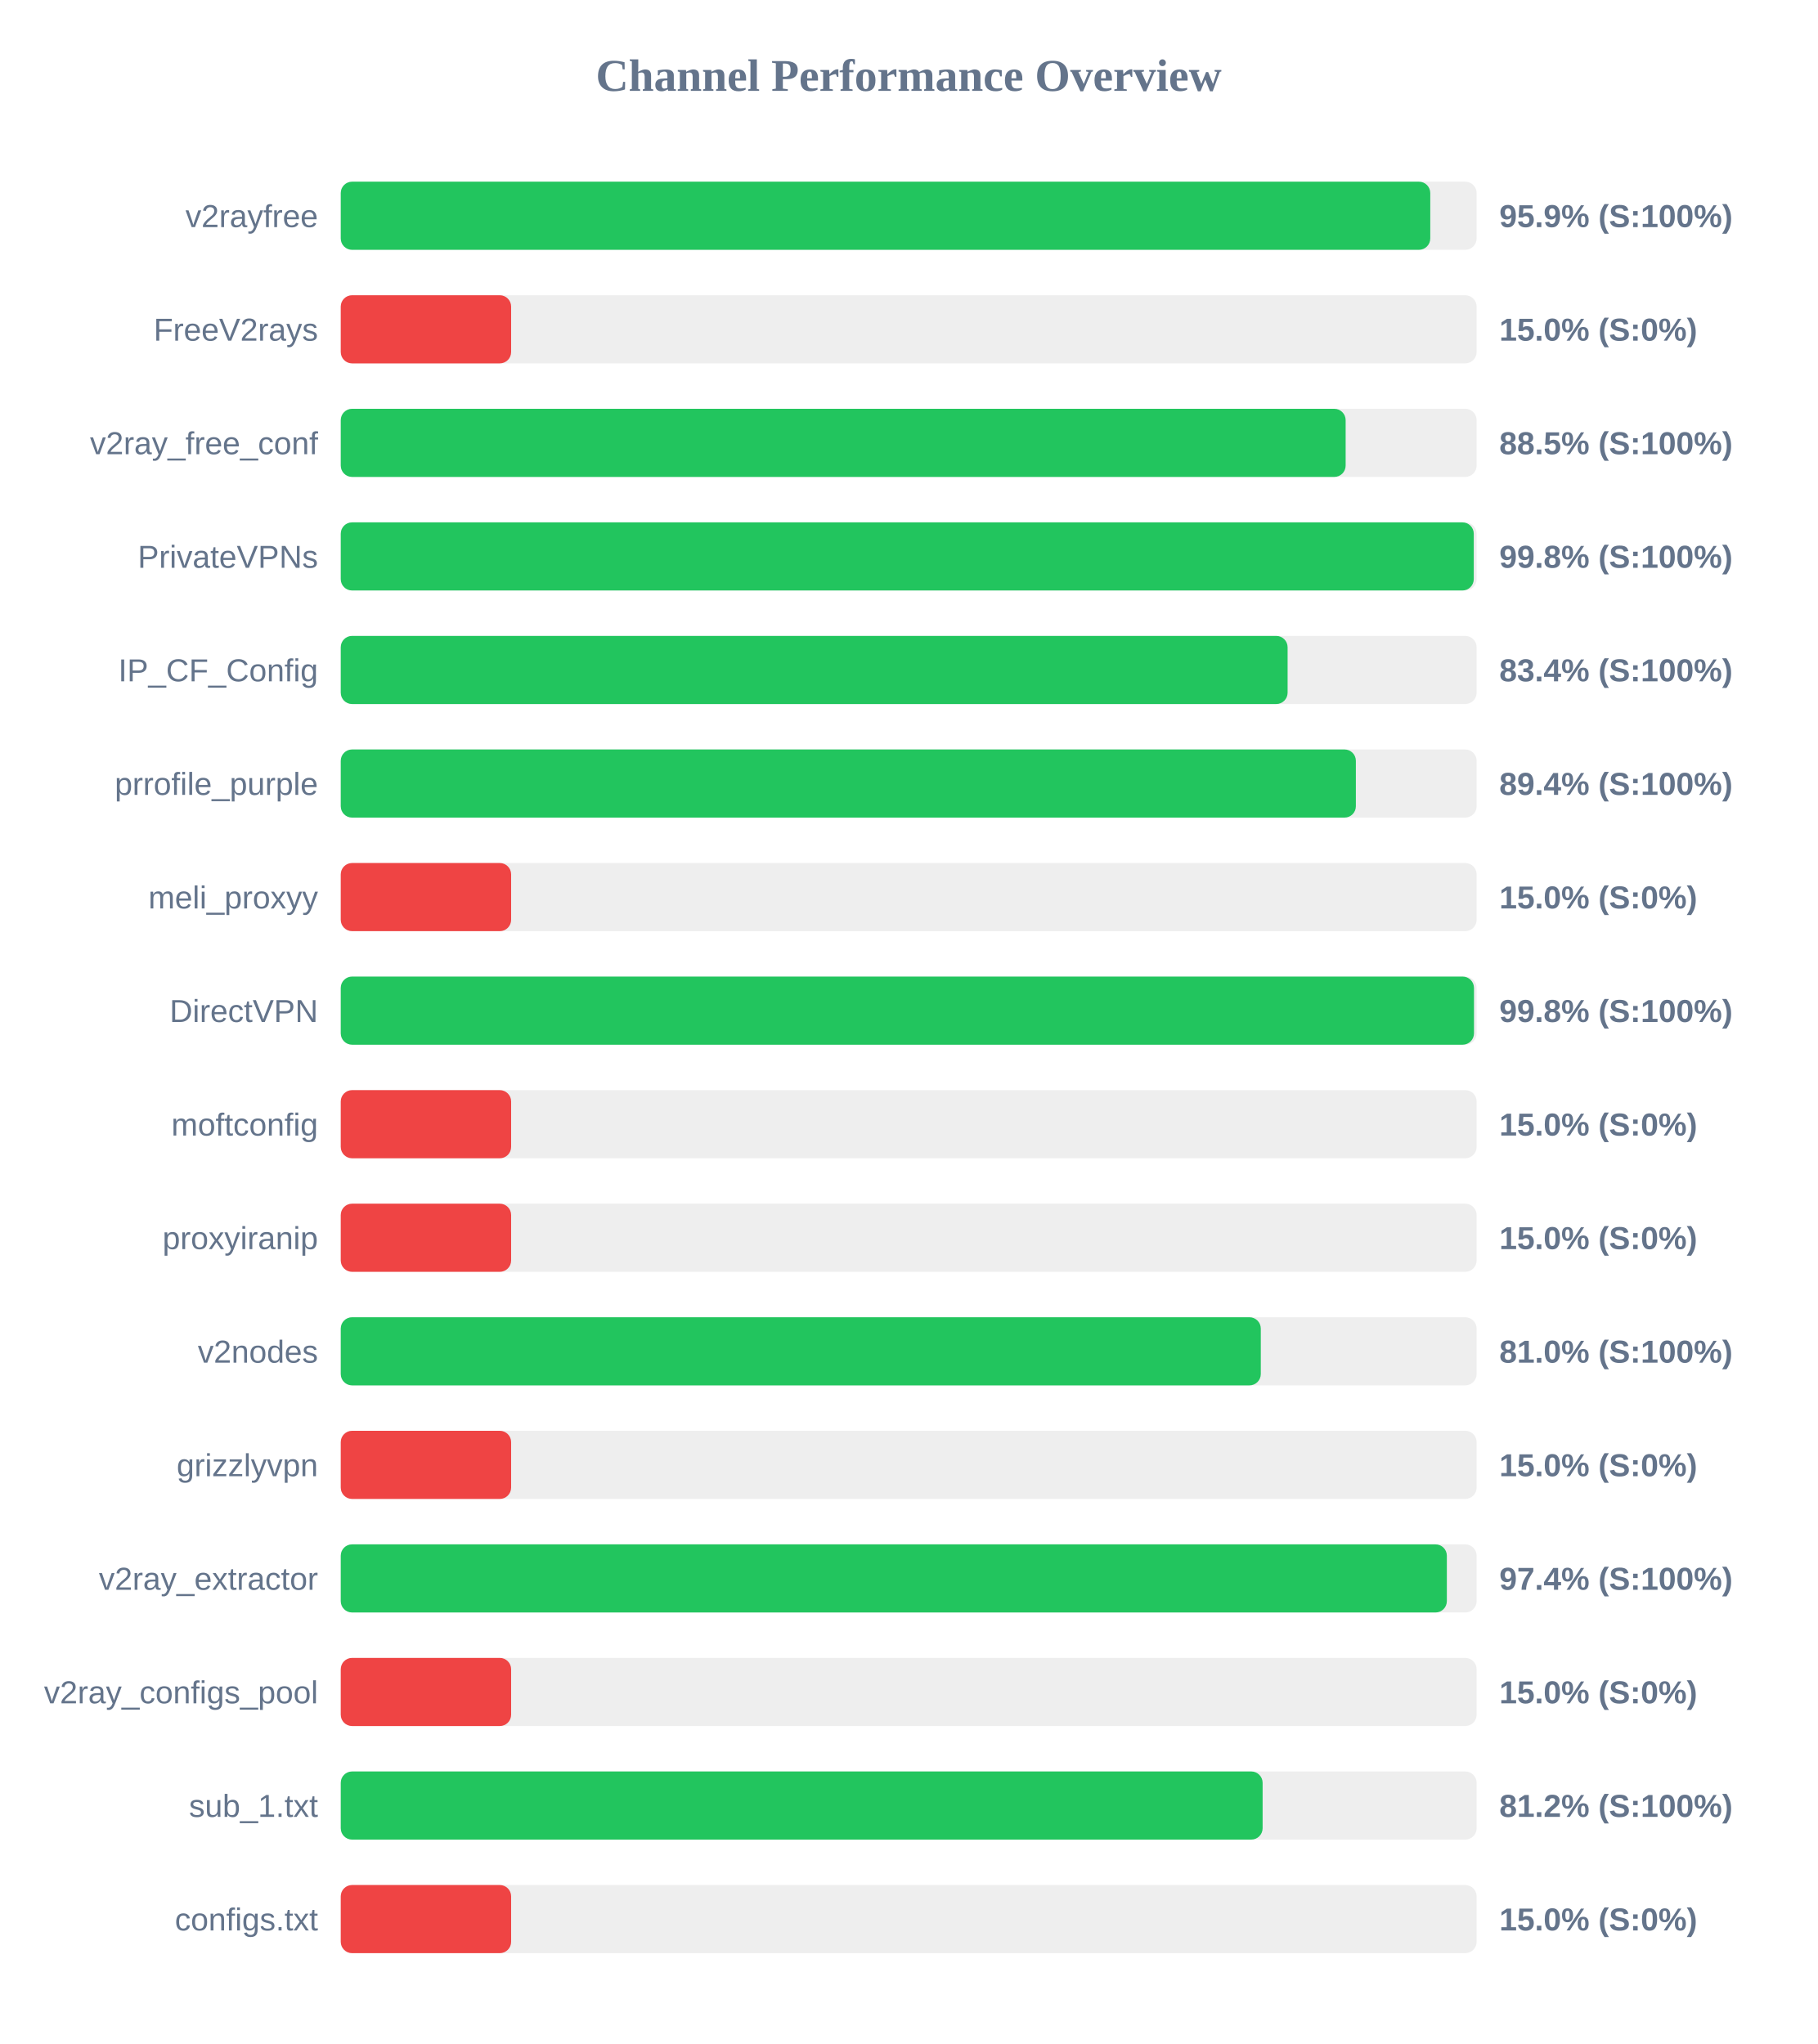
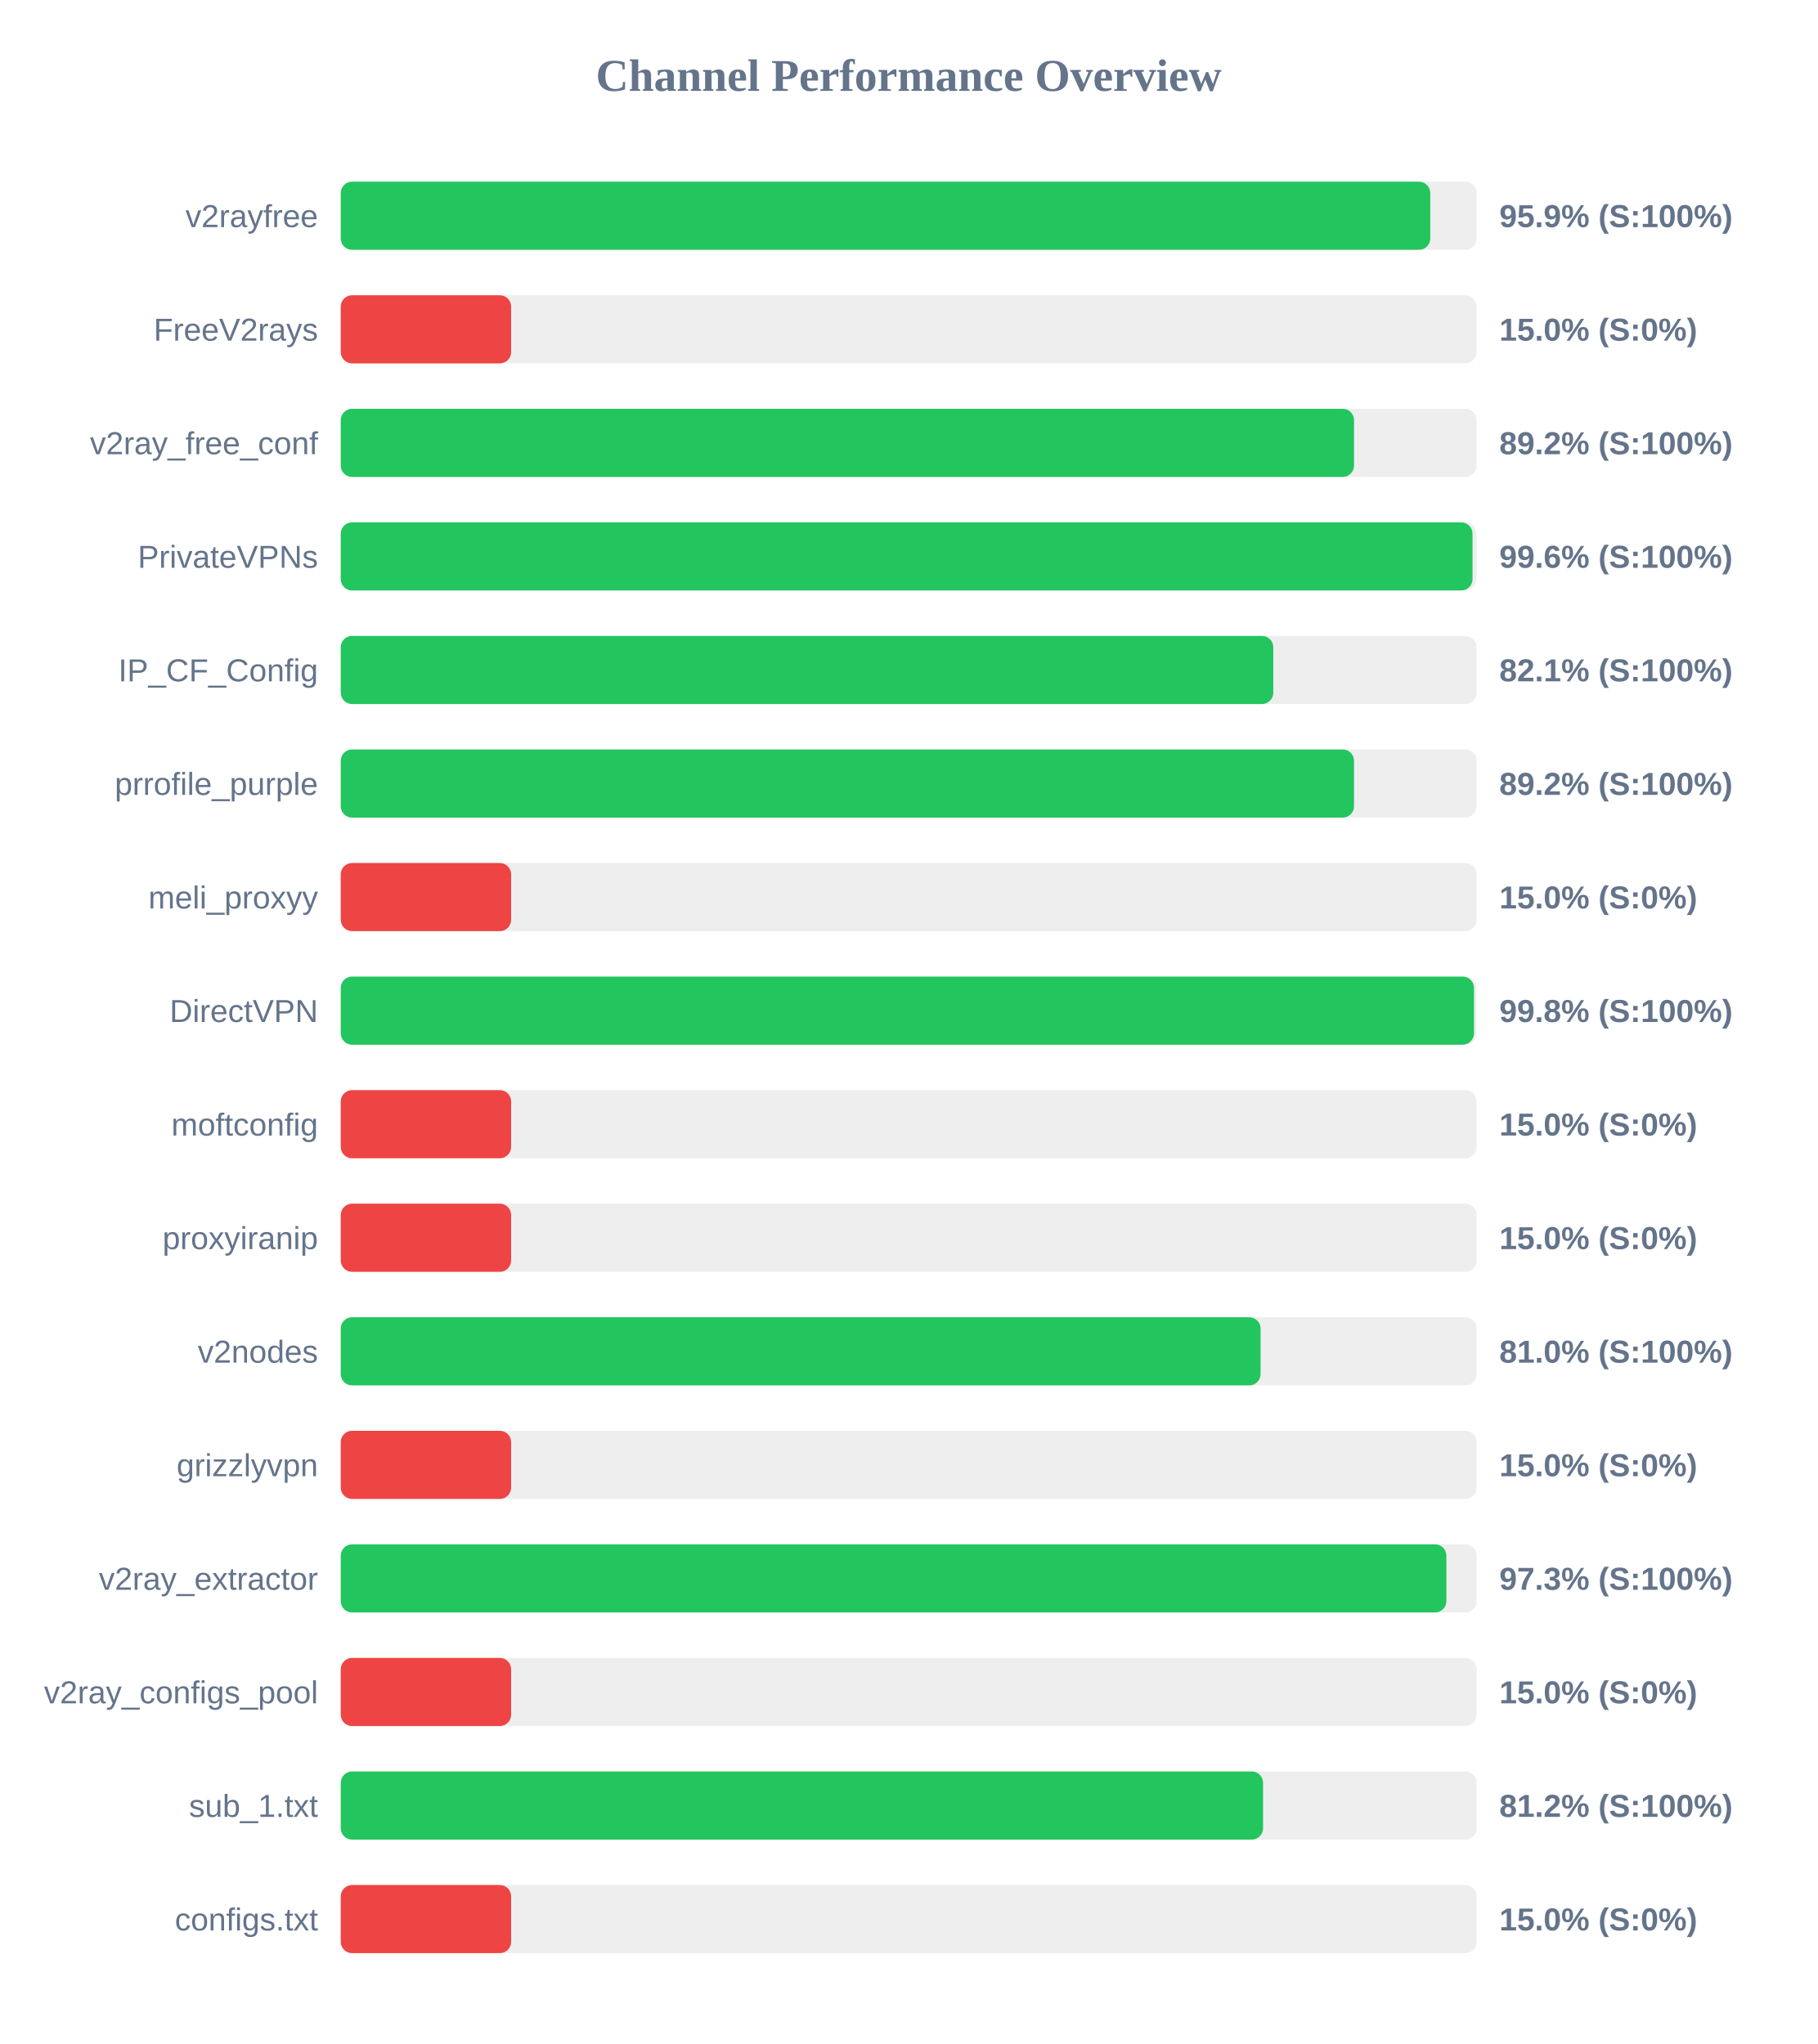
<svg xmlns="http://www.w3.org/2000/svg" width="800" height="900" version="1.1">
  <style>
        .row { font: 14px Arial; fill: #64748b; }
        .score { font: bold 14px Arial; fill: #64748b; }
    </style>
  <text x="400" y="40" text-anchor="middle" font-size="20px" font-weight="bold" fill="#64748b">Channel Performance Overview</text>
  <rect x="150" y="80" width="500" height="30" fill="#eee" rx="5" />
  <rect x="150" y="80" width="479.6" height="30" fill="#22c55e" rx="5" />
  <text x="140" y="100" text-anchor="end" class="row">v2rayfree</text>
  <text x="660" y="100" text-anchor="start" class="score">95.9% (S:100%)</text>
  <rect x="150" y="130" width="500" height="30" fill="#eee" rx="5" />
  <rect x="150" y="130" width="75.0" height="30" fill="#ef4444" rx="5" />
  <text x="140" y="150" text-anchor="end" class="row">FreeV2rays</text>
  <text x="660" y="150" text-anchor="start" class="score">15.0% (S:0%)</text>
  <rect x="150" y="180" width="500" height="30" fill="#eee" rx="5" />
-   <rect x="150" y="180" width="442.35" height="30" fill="#22c55e" rx="5" />
+   <rect x="150" y="180" width="446.05" height="30" fill="#22c55e" rx="5" />
  <text x="140" y="200" text-anchor="end" class="row">v2ray_free_conf</text>
-   <text x="660" y="200" text-anchor="start" class="score">88.5% (S:100%)</text>
+   <text x="660" y="200" text-anchor="start" class="score">89.2% (S:100%)</text>
  <rect x="150" y="230" width="500" height="30" fill="#eee" rx="5" />
-   <rect x="150" y="230" width="498.75" height="30" fill="#22c55e" rx="5" />
+   <rect x="150" y="230" width="498.2" height="30" fill="#22c55e" rx="5" />
  <text x="140" y="250" text-anchor="end" class="row">PrivateVPNs</text>
-   <text x="660" y="250" text-anchor="start" class="score">99.8% (S:100%)</text>
+   <text x="660" y="250" text-anchor="start" class="score">99.6% (S:100%)</text>
  <rect x="150" y="280" width="500" height="30" fill="#eee" rx="5" />
-   <rect x="150" y="280" width="416.8" height="30" fill="#22c55e" rx="5" />
+   <rect x="150" y="280" width="410.5" height="30" fill="#22c55e" rx="5" />
  <text x="140" y="300" text-anchor="end" class="row">IP_CF_Config</text>
-   <text x="660" y="300" text-anchor="start" class="score">83.4% (S:100%)</text>
+   <text x="660" y="300" text-anchor="start" class="score">82.1% (S:100%)</text>
  <rect x="150" y="330" width="500" height="30" fill="#eee" rx="5" />
-   <rect x="150" y="330" width="446.85" height="30" fill="#22c55e" rx="5" />
+   <rect x="150" y="330" width="446.05" height="30" fill="#22c55e" rx="5" />
  <text x="140" y="350" text-anchor="end" class="row">prrofile_purple</text>
-   <text x="660" y="350" text-anchor="start" class="score">89.4% (S:100%)</text>
+   <text x="660" y="350" text-anchor="start" class="score">89.2% (S:100%)</text>
  <rect x="150" y="380" width="500" height="30" fill="#eee" rx="5" />
  <rect x="150" y="380" width="75.0" height="30" fill="#ef4444" rx="5" />
  <text x="140" y="400" text-anchor="end" class="row">meli_proxyy</text>
  <text x="660" y="400" text-anchor="start" class="score">15.0% (S:0%)</text>
  <rect x="150" y="430" width="500" height="30" fill="#eee" rx="5" />
  <rect x="150" y="430" width="498.85" height="30" fill="#22c55e" rx="5" />
  <text x="140" y="450" text-anchor="end" class="row">DirectVPN</text>
  <text x="660" y="450" text-anchor="start" class="score">99.8% (S:100%)</text>
  <rect x="150" y="480" width="500" height="30" fill="#eee" rx="5" />
  <rect x="150" y="480" width="75.0" height="30" fill="#ef4444" rx="5" />
  <text x="140" y="500" text-anchor="end" class="row">moftconfig</text>
  <text x="660" y="500" text-anchor="start" class="score">15.0% (S:0%)</text>
  <rect x="150" y="530" width="500" height="30" fill="#eee" rx="5" />
  <rect x="150" y="530" width="75.0" height="30" fill="#ef4444" rx="5" />
  <text x="140" y="550" text-anchor="end" class="row">proxyiranip</text>
  <text x="660" y="550" text-anchor="start" class="score">15.0% (S:0%)</text>
  <rect x="150" y="580" width="500" height="30" fill="#eee" rx="5" />
-   <rect x="150" y="580" width="405.0" height="30" fill="#22c55e" rx="5" />
+   <rect x="150" y="580" width="404.9" height="30" fill="#22c55e" rx="5" />
  <text x="140" y="600" text-anchor="end" class="row">v2nodes</text>
  <text x="660" y="600" text-anchor="start" class="score">81.0% (S:100%)</text>
  <rect x="150" y="630" width="500" height="30" fill="#eee" rx="5" />
  <rect x="150" y="630" width="75.0" height="30" fill="#ef4444" rx="5" />
  <text x="140" y="650" text-anchor="end" class="row">grizzlyvpn</text>
  <text x="660" y="650" text-anchor="start" class="score">15.0% (S:0%)</text>
  <rect x="150" y="680" width="500" height="30" fill="#eee" rx="5" />
-   <rect x="150" y="680" width="486.9" height="30" fill="#22c55e" rx="5" />
+   <rect x="150" y="680" width="486.7" height="30" fill="#22c55e" rx="5" />
  <text x="140" y="700" text-anchor="end" class="row">v2ray_extractor</text>
-   <text x="660" y="700" text-anchor="start" class="score">97.4% (S:100%)</text>
+   <text x="660" y="700" text-anchor="start" class="score">97.3% (S:100%)</text>
  <rect x="150" y="730" width="500" height="30" fill="#eee" rx="5" />
  <rect x="150" y="730" width="75.0" height="30" fill="#ef4444" rx="5" />
  <text x="140" y="750" text-anchor="end" class="row">v2ray_configs_pool</text>
  <text x="660" y="750" text-anchor="start" class="score">15.0% (S:0%)</text>
  <rect x="150" y="780" width="500" height="30" fill="#eee" rx="5" />
-   <rect x="150" y="780" width="405.8" height="30" fill="#22c55e" rx="5" />
+   <rect x="150" y="780" width="406.0" height="30" fill="#22c55e" rx="5" />
  <text x="140" y="800" text-anchor="end" class="row">sub_1.txt</text>
  <text x="660" y="800" text-anchor="start" class="score">81.2% (S:100%)</text>
  <rect x="150" y="830" width="500" height="30" fill="#eee" rx="5" />
  <rect x="150" y="830" width="75.0" height="30" fill="#ef4444" rx="5" />
  <text x="140" y="850" text-anchor="end" class="row">configs.txt</text>
  <text x="660" y="850" text-anchor="start" class="score">15.0% (S:0%)</text>
</svg>
